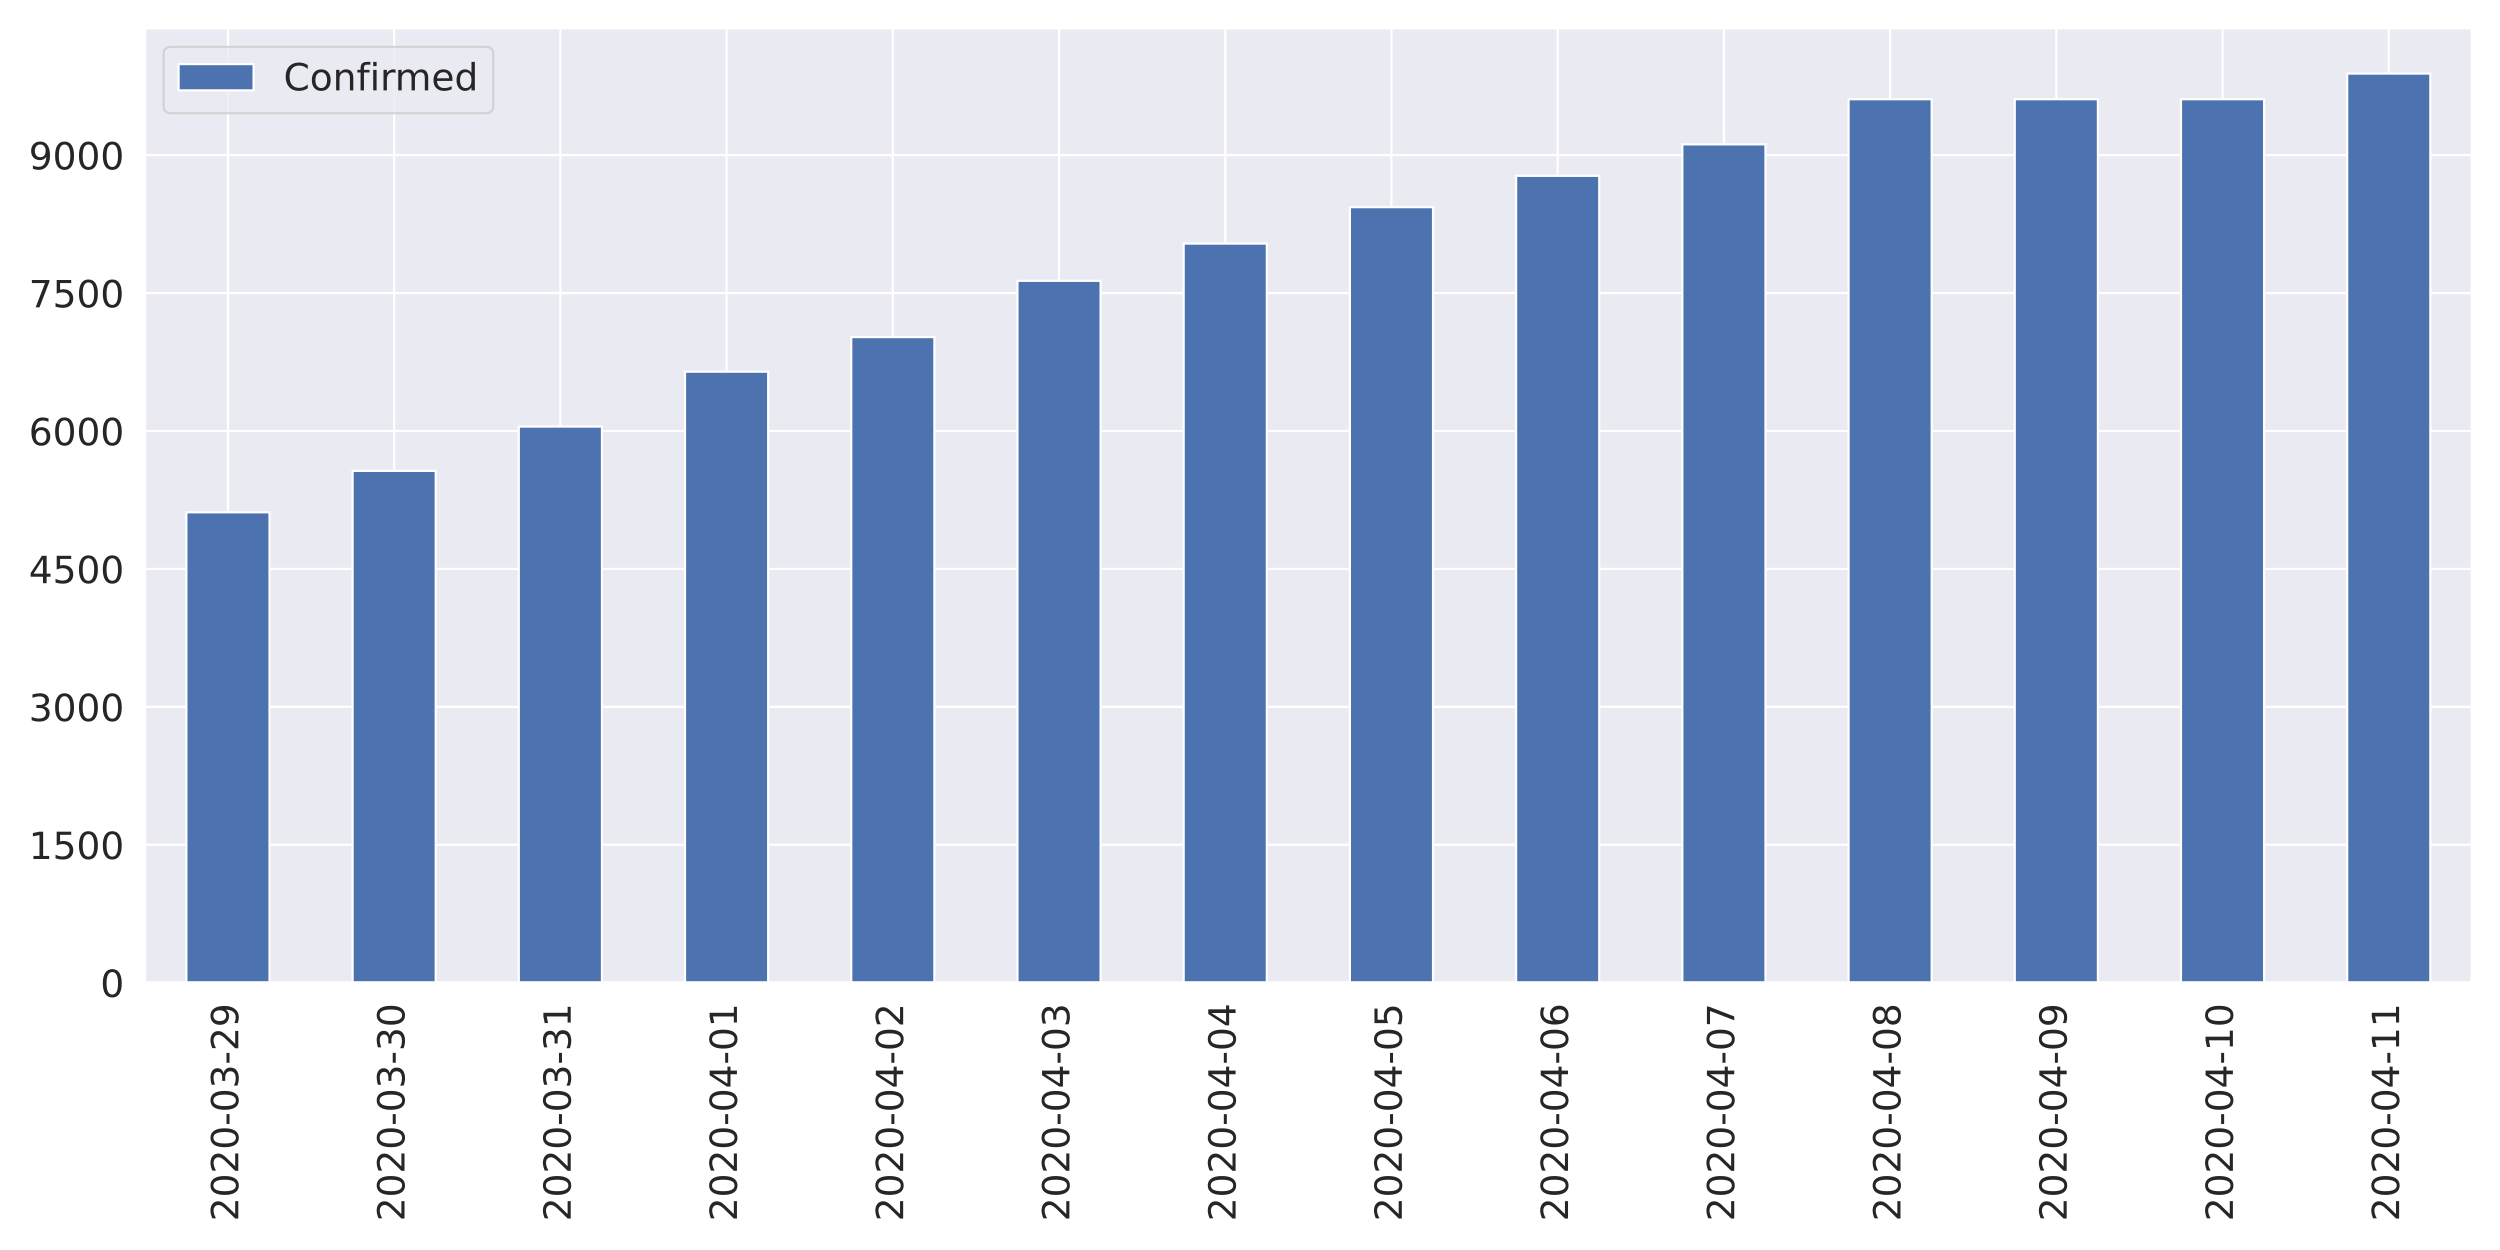
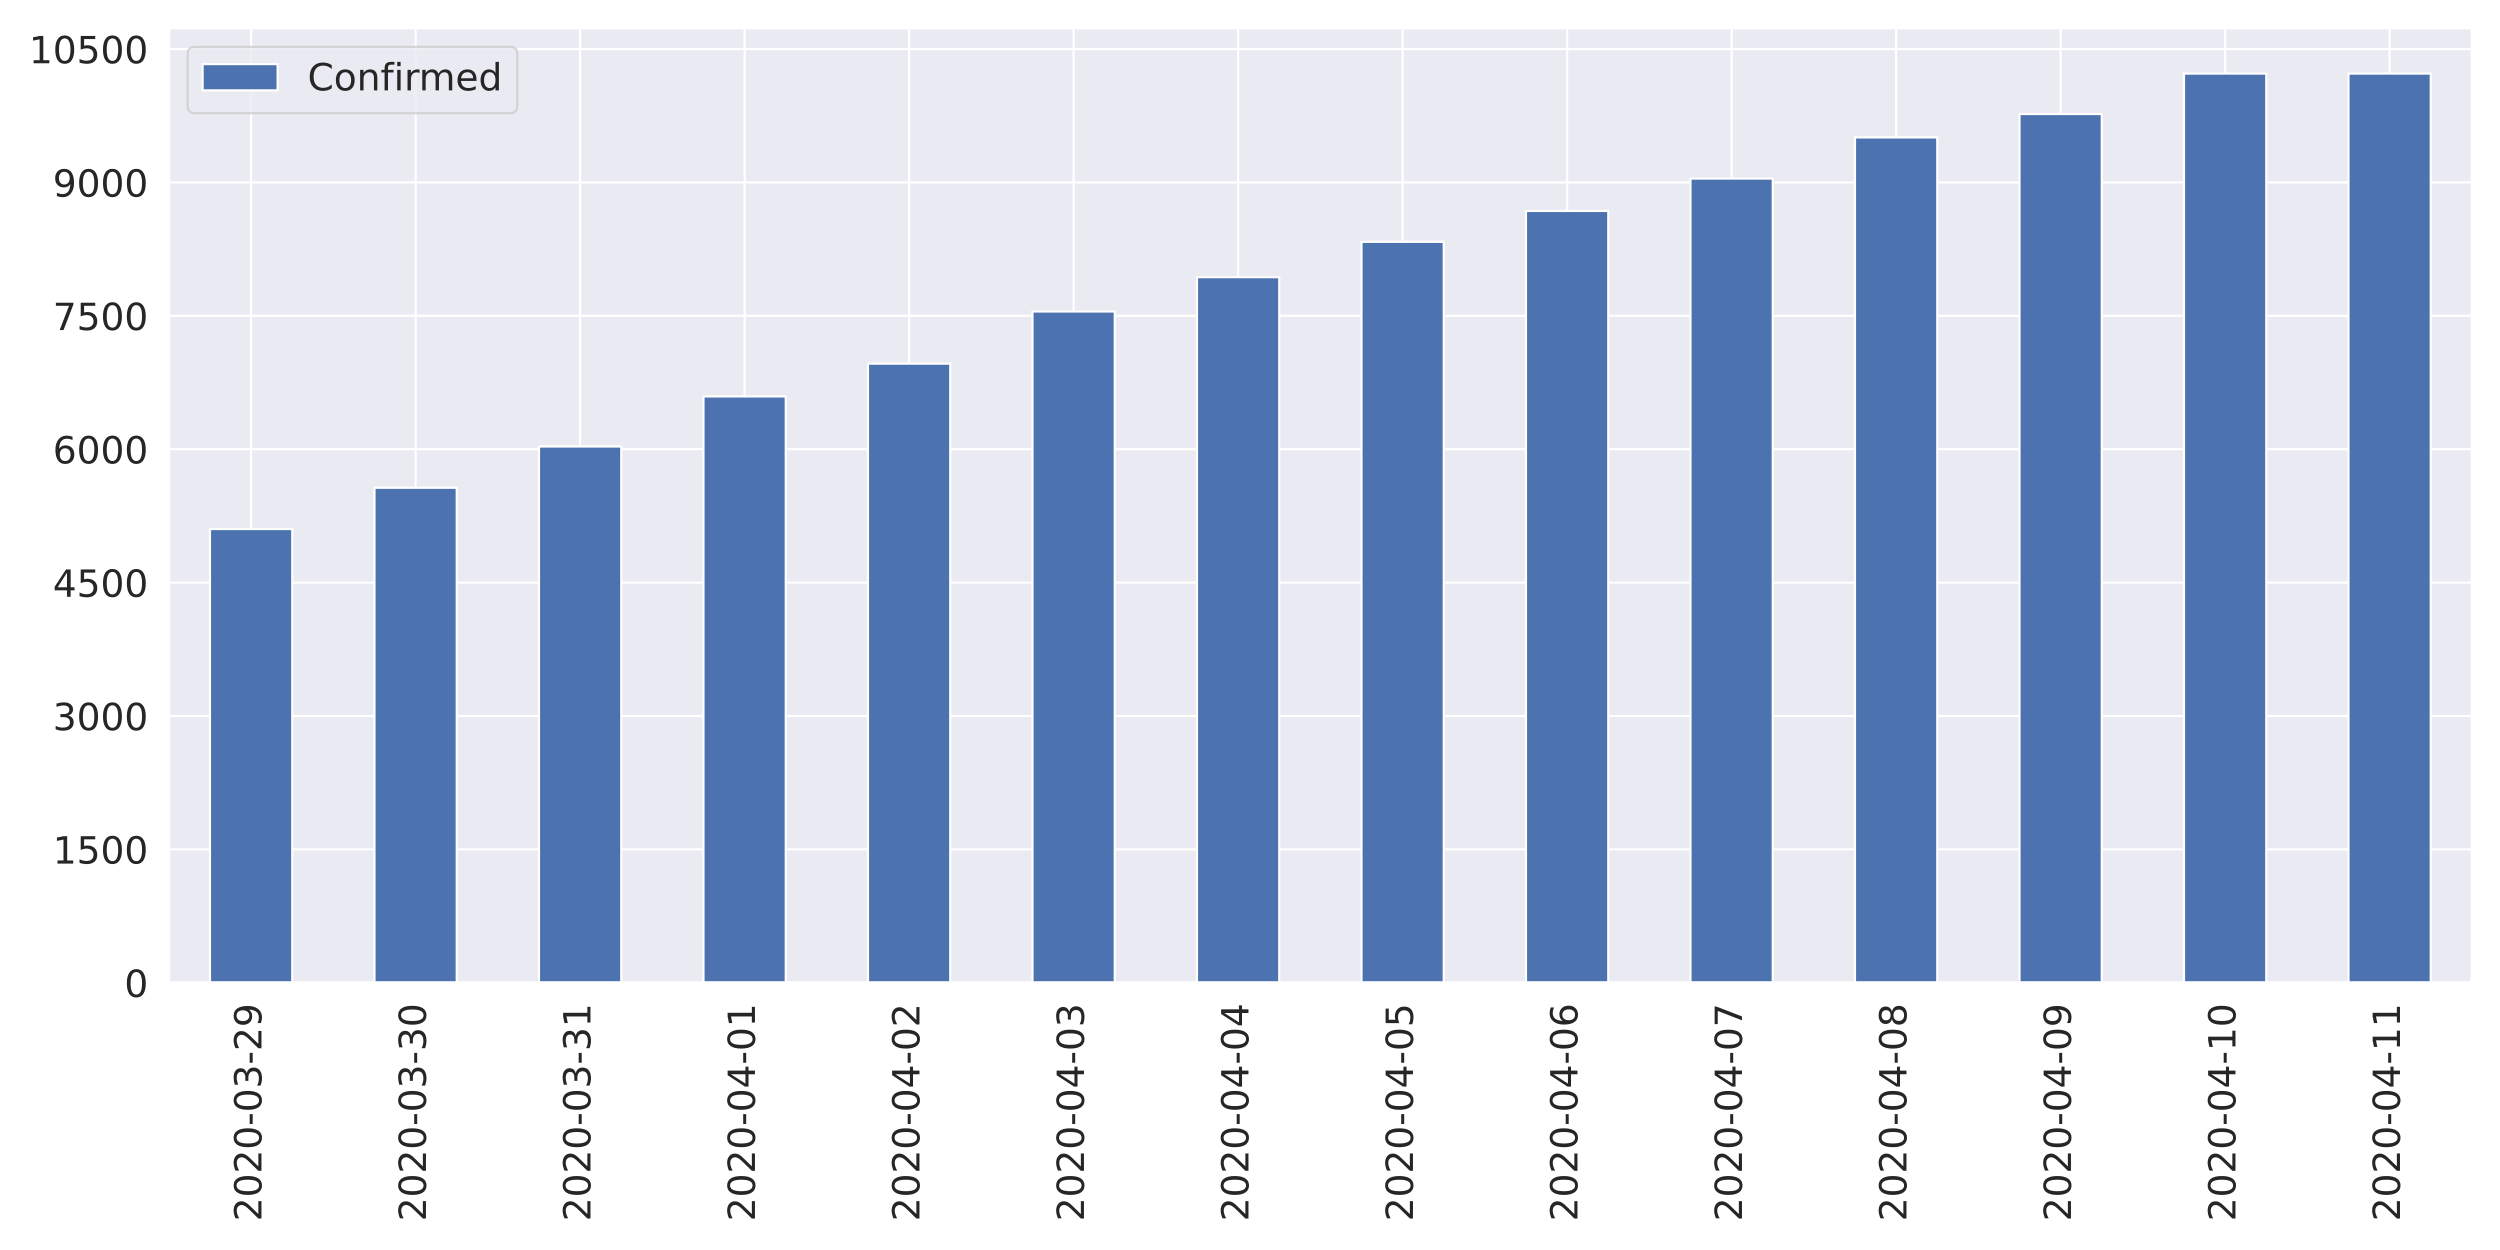
<svg xmlns="http://www.w3.org/2000/svg" xmlns:xlink="http://www.w3.org/1999/xlink" height="576pt" version="1.1" viewBox="0 0 1152 576" width="1152pt">
  <defs>
    <style type="text/css">
*{stroke-linecap:butt;stroke-linejoin:round;}
  </style>
  </defs>
  <g id="figure_1">
    <g id="patch_1">
      <path d="M 0 576  L 1152 576  L 1152 0  L 0 0  z " style="fill:#ffffff;" />
    </g>
    <g id="axes_1">
      <g id="patch_2">
-         <path d="M 66.74 452.83  L 1139.04 452.83  L 1139.04 12.96  L 66.74 12.96  z " style="fill:#eaeaf2;" />
+         <path d="M 77.81 452.83  L 1139.04 452.83  L 1139.04 12.96  L 77.81 12.96  z " style="fill:#eaeaf2;" />
      </g>
      <g id="matplotlib.axis_1">
        <g id="xtick_1">
          <g id="line2d_1">
-             <path clip-path="url(#p37a62f35dd)" d="M 105.036 452.83  L 105.036 12.96  " style="fill:none;stroke:#ffffff;stroke-linecap:round;" />
+             <path clip-path="url(#p158384bc4e)" d="M 115.711 452.83  L 115.711 12.96  " style="fill:none;stroke:#ffffff;stroke-linecap:round;" />
          </g>
          <g id="text_1">
            <defs>
              <path d="M 19.188 8.297  L 53.609 8.297  L 53.609 0  L 7.328 0  L 7.328 8.297  Q 12.938 14.109 22.625 23.891  Q 32.328 33.688 34.812 36.531  Q 39.547 41.844 41.422 45.531  Q 43.312 49.219 43.312 52.781  Q 43.312 58.594 39.234 62.25  Q 35.156 65.922 28.609 65.922  Q 23.969 65.922 18.812 64.312  Q 13.672 62.703 7.812 59.422  L 7.812 69.391  Q 13.766 71.781 18.938 73  Q 24.125 74.219 28.422 74.219  Q 39.75 74.219 46.484 68.547  Q 53.219 62.891 53.219 53.422  Q 53.219 48.922 51.531 44.891  Q 49.859 40.875 45.406 35.406  Q 44.188 33.984 37.641 27.219  Q 31.109 20.453 19.188 8.297  z " id="DejaVuSans-50" />
              <path d="M 31.781 66.406  Q 24.172 66.406 20.328 58.906  Q 16.5 51.422 16.5 36.375  Q 16.5 21.391 20.328 13.891  Q 24.172 6.391 31.781 6.391  Q 39.453 6.391 43.281 13.891  Q 47.125 21.391 47.125 36.375  Q 47.125 51.422 43.281 58.906  Q 39.453 66.406 31.781 66.406  z M 31.781 74.219  Q 44.047 74.219 50.516 64.516  Q 56.984 54.828 56.984 36.375  Q 56.984 17.969 50.516 8.266  Q 44.047 -1.422 31.781 -1.422  Q 19.531 -1.422 13.062 8.266  Q 6.594 17.969 6.594 36.375  Q 6.594 54.828 13.062 64.516  Q 19.531 74.219 31.781 74.219  z " id="DejaVuSans-48" />
              <path d="M 4.891 31.391  L 31.203 31.391  L 31.203 23.391  L 4.891 23.391  z " id="DejaVuSans-45" />
              <path d="M 40.578 39.312  Q 47.656 37.797 51.625 33  Q 55.609 28.219 55.609 21.188  Q 55.609 10.406 48.188 4.484  Q 40.766 -1.422 27.094 -1.422  Q 22.516 -1.422 17.656 -0.516  Q 12.797 0.391 7.625 2.203  L 7.625 11.719  Q 11.719 9.328 16.594 8.109  Q 21.484 6.891 26.812 6.891  Q 36.078 6.891 40.938 10.547  Q 45.797 14.203 45.797 21.188  Q 45.797 27.641 41.281 31.266  Q 36.766 34.906 28.719 34.906  L 20.219 34.906  L 20.219 43.016  L 29.109 43.016  Q 36.375 43.016 40.234 45.922  Q 44.094 48.828 44.094 54.297  Q 44.094 59.906 40.109 62.906  Q 36.141 65.922 28.719 65.922  Q 24.656 65.922 20.016 65.031  Q 15.375 64.156 9.812 62.312  L 9.812 71.094  Q 15.438 72.656 20.344 73.438  Q 25.25 74.219 29.594 74.219  Q 40.828 74.219 47.359 69.109  Q 53.906 64.016 53.906 55.328  Q 53.906 49.266 50.438 45.094  Q 46.969 40.922 40.578 39.312  z " id="DejaVuSans-51" />
              <path d="M 10.984 1.516  L 10.984 10.5  Q 14.703 8.734 18.5 7.812  Q 22.312 6.891 25.984 6.891  Q 35.75 6.891 40.891 13.453  Q 46.047 20.016 46.781 33.406  Q 43.953 29.203 39.594 26.953  Q 35.25 24.703 29.984 24.703  Q 19.047 24.703 12.672 31.312  Q 6.297 37.938 6.297 49.422  Q 6.297 60.641 12.938 67.422  Q 19.578 74.219 30.609 74.219  Q 43.266 74.219 49.922 64.516  Q 56.594 54.828 56.594 36.375  Q 56.594 19.141 48.406 8.859  Q 40.234 -1.422 26.422 -1.422  Q 22.703 -1.422 18.891 -0.688  Q 15.094 0.047 10.984 1.516  z M 30.609 32.422  Q 37.25 32.422 41.125 36.953  Q 45.016 41.5 45.016 49.422  Q 45.016 57.281 41.125 61.844  Q 37.25 66.406 30.609 66.406  Q 23.969 66.406 20.094 61.844  Q 16.219 57.281 16.219 49.422  Q 16.219 41.5 20.094 36.953  Q 23.969 32.422 30.609 32.422  z " id="DejaVuSans-57" />
            </defs>
-             <g style="fill:#262626;" transform="translate(109.8046 562.7538)rotate(-90)scale(0.1728 -0.1728)">
+             <g style="fill:#262626;" transform="translate(120.4793 562.7538)rotate(-90)scale(0.1728 -0.1728)">
              <use xlink:href="#DejaVuSans-50" />
              <use x="63.623" xlink:href="#DejaVuSans-48" />
              <use x="127.246" xlink:href="#DejaVuSans-50" />
              <use x="190.869" xlink:href="#DejaVuSans-48" />
              <use x="254.492" xlink:href="#DejaVuSans-45" />
              <use x="290.576" xlink:href="#DejaVuSans-48" />
              <use x="354.199" xlink:href="#DejaVuSans-51" />
              <use x="417.822" xlink:href="#DejaVuSans-45" />
              <use x="453.906" xlink:href="#DejaVuSans-50" />
              <use x="517.529" xlink:href="#DejaVuSans-57" />
            </g>
          </g>
        </g>
        <g id="xtick_2">
          <g id="line2d_2">
-             <path clip-path="url(#p37a62f35dd)" d="M 181.629 452.83  L 181.629 12.96  " style="fill:none;stroke:#ffffff;stroke-linecap:round;" />
+             <path clip-path="url(#p158384bc4e)" d="M 191.513 452.83  L 191.513 12.96  " style="fill:none;stroke:#ffffff;stroke-linecap:round;" />
          </g>
          <g id="text_2">
-             <g style="fill:#262626;" transform="translate(186.3975 562.7538)rotate(-90)scale(0.1728 -0.1728)">
+             <g style="fill:#262626;" transform="translate(196.2814 562.7538)rotate(-90)scale(0.1728 -0.1728)">
              <use xlink:href="#DejaVuSans-50" />
              <use x="63.623" xlink:href="#DejaVuSans-48" />
              <use x="127.246" xlink:href="#DejaVuSans-50" />
              <use x="190.869" xlink:href="#DejaVuSans-48" />
              <use x="254.492" xlink:href="#DejaVuSans-45" />
              <use x="290.576" xlink:href="#DejaVuSans-48" />
              <use x="354.199" xlink:href="#DejaVuSans-51" />
              <use x="417.822" xlink:href="#DejaVuSans-45" />
              <use x="453.906" xlink:href="#DejaVuSans-51" />
              <use x="517.529" xlink:href="#DejaVuSans-48" />
            </g>
          </g>
        </g>
        <g id="xtick_3">
          <g id="line2d_3">
-             <path clip-path="url(#p37a62f35dd)" d="M 258.222 452.83  L 258.222 12.96  " style="fill:none;stroke:#ffffff;stroke-linecap:round;" />
+             <path clip-path="url(#p158384bc4e)" d="M 267.315 452.83  L 267.315 12.96  " style="fill:none;stroke:#ffffff;stroke-linecap:round;" />
          </g>
          <g id="text_3">
            <defs>
              <path d="M 12.406 8.297  L 28.516 8.297  L 28.516 63.922  L 10.984 60.406  L 10.984 69.391  L 28.422 72.906  L 38.281 72.906  L 38.281 8.297  L 54.391 8.297  L 54.391 0  L 12.406 0  z " id="DejaVuSans-49" />
            </defs>
-             <g style="fill:#262626;" transform="translate(262.9903 562.7538)rotate(-90)scale(0.1728 -0.1728)">
+             <g style="fill:#262626;" transform="translate(272.0836 562.7538)rotate(-90)scale(0.1728 -0.1728)">
              <use xlink:href="#DejaVuSans-50" />
              <use x="63.623" xlink:href="#DejaVuSans-48" />
              <use x="127.246" xlink:href="#DejaVuSans-50" />
              <use x="190.869" xlink:href="#DejaVuSans-48" />
              <use x="254.492" xlink:href="#DejaVuSans-45" />
              <use x="290.576" xlink:href="#DejaVuSans-48" />
              <use x="354.199" xlink:href="#DejaVuSans-51" />
              <use x="417.822" xlink:href="#DejaVuSans-45" />
              <use x="453.906" xlink:href="#DejaVuSans-51" />
              <use x="517.529" xlink:href="#DejaVuSans-49" />
            </g>
          </g>
        </g>
        <g id="xtick_4">
          <g id="line2d_4">
-             <path clip-path="url(#p37a62f35dd)" d="M 334.815 452.83  L 334.815 12.96  " style="fill:none;stroke:#ffffff;stroke-linecap:round;" />
+             <path clip-path="url(#p158384bc4e)" d="M 343.118 452.83  L 343.118 12.96  " style="fill:none;stroke:#ffffff;stroke-linecap:round;" />
          </g>
          <g id="text_4">
            <defs>
              <path d="M 37.797 64.312  L 12.891 25.391  L 37.797 25.391  z M 35.203 72.906  L 47.609 72.906  L 47.609 25.391  L 58.016 25.391  L 58.016 17.188  L 47.609 17.188  L 47.609 0  L 37.797 0  L 37.797 17.188  L 4.891 17.188  L 4.891 26.703  z " id="DejaVuSans-52" />
            </defs>
-             <g style="fill:#262626;" transform="translate(339.5832 562.7538)rotate(-90)scale(0.1728 -0.1728)">
+             <g style="fill:#262626;" transform="translate(347.8857 562.7538)rotate(-90)scale(0.1728 -0.1728)">
              <use xlink:href="#DejaVuSans-50" />
              <use x="63.623" xlink:href="#DejaVuSans-48" />
              <use x="127.246" xlink:href="#DejaVuSans-50" />
              <use x="190.869" xlink:href="#DejaVuSans-48" />
              <use x="254.492" xlink:href="#DejaVuSans-45" />
              <use x="290.576" xlink:href="#DejaVuSans-48" />
              <use x="354.199" xlink:href="#DejaVuSans-52" />
              <use x="417.822" xlink:href="#DejaVuSans-45" />
              <use x="453.906" xlink:href="#DejaVuSans-48" />
              <use x="517.529" xlink:href="#DejaVuSans-49" />
            </g>
          </g>
        </g>
        <g id="xtick_5">
          <g id="line2d_5">
-             <path clip-path="url(#p37a62f35dd)" d="M 411.408 452.83  L 411.408 12.96  " style="fill:none;stroke:#ffffff;stroke-linecap:round;" />
+             <path clip-path="url(#p158384bc4e)" d="M 418.92 452.83  L 418.92 12.96  " style="fill:none;stroke:#ffffff;stroke-linecap:round;" />
          </g>
          <g id="text_5">
-             <g style="fill:#262626;" transform="translate(416.1761 562.7538)rotate(-90)scale(0.1728 -0.1728)">
+             <g style="fill:#262626;" transform="translate(423.6878 562.7538)rotate(-90)scale(0.1728 -0.1728)">
              <use xlink:href="#DejaVuSans-50" />
              <use x="63.623" xlink:href="#DejaVuSans-48" />
              <use x="127.246" xlink:href="#DejaVuSans-50" />
              <use x="190.869" xlink:href="#DejaVuSans-48" />
              <use x="254.492" xlink:href="#DejaVuSans-45" />
              <use x="290.576" xlink:href="#DejaVuSans-48" />
              <use x="354.199" xlink:href="#DejaVuSans-52" />
              <use x="417.822" xlink:href="#DejaVuSans-45" />
              <use x="453.906" xlink:href="#DejaVuSans-48" />
              <use x="517.529" xlink:href="#DejaVuSans-50" />
            </g>
          </g>
        </g>
        <g id="xtick_6">
          <g id="line2d_6">
-             <path clip-path="url(#p37a62f35dd)" d="M 488.001 452.83  L 488.001 12.96  " style="fill:none;stroke:#ffffff;stroke-linecap:round;" />
+             <path clip-path="url(#p158384bc4e)" d="M 494.722 452.83  L 494.722 12.96  " style="fill:none;stroke:#ffffff;stroke-linecap:round;" />
          </g>
          <g id="text_6">
-             <g style="fill:#262626;" transform="translate(492.7689 562.7538)rotate(-90)scale(0.1728 -0.1728)">
+             <g style="fill:#262626;" transform="translate(499.49 562.7538)rotate(-90)scale(0.1728 -0.1728)">
              <use xlink:href="#DejaVuSans-50" />
              <use x="63.623" xlink:href="#DejaVuSans-48" />
              <use x="127.246" xlink:href="#DejaVuSans-50" />
              <use x="190.869" xlink:href="#DejaVuSans-48" />
              <use x="254.492" xlink:href="#DejaVuSans-45" />
              <use x="290.576" xlink:href="#DejaVuSans-48" />
              <use x="354.199" xlink:href="#DejaVuSans-52" />
              <use x="417.822" xlink:href="#DejaVuSans-45" />
              <use x="453.906" xlink:href="#DejaVuSans-48" />
              <use x="517.529" xlink:href="#DejaVuSans-51" />
            </g>
          </g>
        </g>
        <g id="xtick_7">
          <g id="line2d_7">
-             <path clip-path="url(#p37a62f35dd)" d="M 564.594 452.83  L 564.594 12.96  " style="fill:none;stroke:#ffffff;stroke-linecap:round;" />
+             <path clip-path="url(#p158384bc4e)" d="M 570.524 452.83  L 570.524 12.96  " style="fill:none;stroke:#ffffff;stroke-linecap:round;" />
          </g>
          <g id="text_7">
-             <g style="fill:#262626;" transform="translate(569.3618 562.7538)rotate(-90)scale(0.1728 -0.1728)">
+             <g style="fill:#262626;" transform="translate(575.2921 562.7538)rotate(-90)scale(0.1728 -0.1728)">
              <use xlink:href="#DejaVuSans-50" />
              <use x="63.623" xlink:href="#DejaVuSans-48" />
              <use x="127.246" xlink:href="#DejaVuSans-50" />
              <use x="190.869" xlink:href="#DejaVuSans-48" />
              <use x="254.492" xlink:href="#DejaVuSans-45" />
              <use x="290.576" xlink:href="#DejaVuSans-48" />
              <use x="354.199" xlink:href="#DejaVuSans-52" />
              <use x="417.822" xlink:href="#DejaVuSans-45" />
              <use x="453.906" xlink:href="#DejaVuSans-48" />
              <use x="517.529" xlink:href="#DejaVuSans-52" />
            </g>
          </g>
        </g>
        <g id="xtick_8">
          <g id="line2d_8">
-             <path clip-path="url(#p37a62f35dd)" d="M 641.186 452.83  L 641.186 12.96  " style="fill:none;stroke:#ffffff;stroke-linecap:round;" />
+             <path clip-path="url(#p158384bc4e)" d="M 646.326 452.83  L 646.326 12.96  " style="fill:none;stroke:#ffffff;stroke-linecap:round;" />
          </g>
          <g id="text_8">
            <defs>
              <path d="M 10.797 72.906  L 49.516 72.906  L 49.516 64.594  L 19.828 64.594  L 19.828 46.734  Q 21.969 47.469 24.109 47.828  Q 26.266 48.188 28.422 48.188  Q 40.625 48.188 47.75 41.5  Q 54.891 34.812 54.891 23.391  Q 54.891 11.625 47.562 5.094  Q 40.234 -1.422 26.906 -1.422  Q 22.312 -1.422 17.547 -0.641  Q 12.797 0.141 7.719 1.703  L 7.719 11.625  Q 12.109 9.234 16.797 8.062  Q 21.484 6.891 26.703 6.891  Q 35.156 6.891 40.078 11.328  Q 45.016 15.766 45.016 23.391  Q 45.016 31 40.078 35.438  Q 35.156 39.891 26.703 39.891  Q 22.75 39.891 18.812 39.016  Q 14.891 38.141 10.797 36.281  z " id="DejaVuSans-53" />
            </defs>
-             <g style="fill:#262626;" transform="translate(645.9546 562.7538)rotate(-90)scale(0.1728 -0.1728)">
+             <g style="fill:#262626;" transform="translate(651.0943 562.7538)rotate(-90)scale(0.1728 -0.1728)">
              <use xlink:href="#DejaVuSans-50" />
              <use x="63.623" xlink:href="#DejaVuSans-48" />
              <use x="127.246" xlink:href="#DejaVuSans-50" />
              <use x="190.869" xlink:href="#DejaVuSans-48" />
              <use x="254.492" xlink:href="#DejaVuSans-45" />
              <use x="290.576" xlink:href="#DejaVuSans-48" />
              <use x="354.199" xlink:href="#DejaVuSans-52" />
              <use x="417.822" xlink:href="#DejaVuSans-45" />
              <use x="453.906" xlink:href="#DejaVuSans-48" />
              <use x="517.529" xlink:href="#DejaVuSans-53" />
            </g>
          </g>
        </g>
        <g id="xtick_9">
          <g id="line2d_9">
-             <path clip-path="url(#p37a62f35dd)" d="M 717.779 452.83  L 717.779 12.96  " style="fill:none;stroke:#ffffff;stroke-linecap:round;" />
+             <path clip-path="url(#p158384bc4e)" d="M 722.128 452.83  L 722.128 12.96  " style="fill:none;stroke:#ffffff;stroke-linecap:round;" />
          </g>
          <g id="text_9">
            <defs>
              <path d="M 33.016 40.375  Q 26.375 40.375 22.484 35.828  Q 18.609 31.297 18.609 23.391  Q 18.609 15.531 22.484 10.953  Q 26.375 6.391 33.016 6.391  Q 39.656 6.391 43.531 10.953  Q 47.406 15.531 47.406 23.391  Q 47.406 31.297 43.531 35.828  Q 39.656 40.375 33.016 40.375  z M 52.594 71.297  L 52.594 62.312  Q 48.875 64.062 45.094 64.984  Q 41.312 65.922 37.594 65.922  Q 27.828 65.922 22.672 59.328  Q 17.531 52.734 16.797 39.406  Q 19.672 43.656 24.016 45.922  Q 28.375 48.188 33.594 48.188  Q 44.578 48.188 50.953 41.516  Q 57.328 34.859 57.328 23.391  Q 57.328 12.156 50.688 5.359  Q 44.047 -1.422 33.016 -1.422  Q 20.359 -1.422 13.672 8.266  Q 6.984 17.969 6.984 36.375  Q 6.984 53.656 15.188 63.938  Q 23.391 74.219 37.203 74.219  Q 40.922 74.219 44.703 73.484  Q 48.484 72.75 52.594 71.297  z " id="DejaVuSans-54" />
            </defs>
-             <g style="fill:#262626;" transform="translate(722.5475 562.7538)rotate(-90)scale(0.1728 -0.1728)">
+             <g style="fill:#262626;" transform="translate(726.8964 562.7538)rotate(-90)scale(0.1728 -0.1728)">
              <use xlink:href="#DejaVuSans-50" />
              <use x="63.623" xlink:href="#DejaVuSans-48" />
              <use x="127.246" xlink:href="#DejaVuSans-50" />
              <use x="190.869" xlink:href="#DejaVuSans-48" />
              <use x="254.492" xlink:href="#DejaVuSans-45" />
              <use x="290.576" xlink:href="#DejaVuSans-48" />
              <use x="354.199" xlink:href="#DejaVuSans-52" />
              <use x="417.822" xlink:href="#DejaVuSans-45" />
              <use x="453.906" xlink:href="#DejaVuSans-48" />
              <use x="517.529" xlink:href="#DejaVuSans-54" />
            </g>
          </g>
        </g>
        <g id="xtick_10">
          <g id="line2d_10">
-             <path clip-path="url(#p37a62f35dd)" d="M 794.372 452.83  L 794.372 12.96  " style="fill:none;stroke:#ffffff;stroke-linecap:round;" />
+             <path clip-path="url(#p158384bc4e)" d="M 797.93 452.83  L 797.93 12.96  " style="fill:none;stroke:#ffffff;stroke-linecap:round;" />
          </g>
          <g id="text_10">
            <defs>
              <path d="M 8.203 72.906  L 55.078 72.906  L 55.078 68.703  L 28.609 0  L 18.312 0  L 43.219 64.594  L 8.203 64.594  z " id="DejaVuSans-55" />
            </defs>
-             <g style="fill:#262626;" transform="translate(799.1403 562.7538)rotate(-90)scale(0.1728 -0.1728)">
+             <g style="fill:#262626;" transform="translate(802.6986 562.7538)rotate(-90)scale(0.1728 -0.1728)">
              <use xlink:href="#DejaVuSans-50" />
              <use x="63.623" xlink:href="#DejaVuSans-48" />
              <use x="127.246" xlink:href="#DejaVuSans-50" />
              <use x="190.869" xlink:href="#DejaVuSans-48" />
              <use x="254.492" xlink:href="#DejaVuSans-45" />
              <use x="290.576" xlink:href="#DejaVuSans-48" />
              <use x="354.199" xlink:href="#DejaVuSans-52" />
              <use x="417.822" xlink:href="#DejaVuSans-45" />
              <use x="453.906" xlink:href="#DejaVuSans-48" />
              <use x="517.529" xlink:href="#DejaVuSans-55" />
            </g>
          </g>
        </g>
        <g id="xtick_11">
          <g id="line2d_11">
-             <path clip-path="url(#p37a62f35dd)" d="M 870.965 452.83  L 870.965 12.96  " style="fill:none;stroke:#ffffff;stroke-linecap:round;" />
+             <path clip-path="url(#p158384bc4e)" d="M 873.732 452.83  L 873.732 12.96  " style="fill:none;stroke:#ffffff;stroke-linecap:round;" />
          </g>
          <g id="text_11">
            <defs>
              <path d="M 31.781 34.625  Q 24.75 34.625 20.719 30.859  Q 16.703 27.094 16.703 20.516  Q 16.703 13.922 20.719 10.156  Q 24.75 6.391 31.781 6.391  Q 38.812 6.391 42.859 10.172  Q 46.922 13.969 46.922 20.516  Q 46.922 27.094 42.891 30.859  Q 38.875 34.625 31.781 34.625  z M 21.922 38.812  Q 15.578 40.375 12.031 44.719  Q 8.5 49.078 8.5 55.328  Q 8.5 64.062 14.719 69.141  Q 20.953 74.219 31.781 74.219  Q 42.672 74.219 48.875 69.141  Q 55.078 64.062 55.078 55.328  Q 55.078 49.078 51.531 44.719  Q 48 40.375 41.703 38.812  Q 48.828 37.156 52.797 32.312  Q 56.781 27.484 56.781 20.516  Q 56.781 9.906 50.312 4.234  Q 43.844 -1.422 31.781 -1.422  Q 19.734 -1.422 13.25 4.234  Q 6.781 9.906 6.781 20.516  Q 6.781 27.484 10.781 32.312  Q 14.797 37.156 21.922 38.812  z M 18.312 54.391  Q 18.312 48.734 21.844 45.562  Q 25.391 42.391 31.781 42.391  Q 38.141 42.391 41.719 45.562  Q 45.312 48.734 45.312 54.391  Q 45.312 60.062 41.719 63.234  Q 38.141 66.406 31.781 66.406  Q 25.391 66.406 21.844 63.234  Q 18.312 60.062 18.312 54.391  z " id="DejaVuSans-56" />
            </defs>
-             <g style="fill:#262626;" transform="translate(875.7332 562.7538)rotate(-90)scale(0.1728 -0.1728)">
+             <g style="fill:#262626;" transform="translate(878.5007 562.7538)rotate(-90)scale(0.1728 -0.1728)">
              <use xlink:href="#DejaVuSans-50" />
              <use x="63.623" xlink:href="#DejaVuSans-48" />
              <use x="127.246" xlink:href="#DejaVuSans-50" />
              <use x="190.869" xlink:href="#DejaVuSans-48" />
              <use x="254.492" xlink:href="#DejaVuSans-45" />
              <use x="290.576" xlink:href="#DejaVuSans-48" />
              <use x="354.199" xlink:href="#DejaVuSans-52" />
              <use x="417.822" xlink:href="#DejaVuSans-45" />
              <use x="453.906" xlink:href="#DejaVuSans-48" />
              <use x="517.529" xlink:href="#DejaVuSans-56" />
            </g>
          </g>
        </g>
        <g id="xtick_12">
          <g id="line2d_12">
-             <path clip-path="url(#p37a62f35dd)" d="M 947.558 452.83  L 947.558 12.96  " style="fill:none;stroke:#ffffff;stroke-linecap:round;" />
+             <path clip-path="url(#p158384bc4e)" d="M 949.535 452.83  L 949.535 12.96  " style="fill:none;stroke:#ffffff;stroke-linecap:round;" />
          </g>
          <g id="text_12">
-             <g style="fill:#262626;" transform="translate(952.3261 562.7538)rotate(-90)scale(0.1728 -0.1728)">
+             <g style="fill:#262626;" transform="translate(954.3028 562.7538)rotate(-90)scale(0.1728 -0.1728)">
              <use xlink:href="#DejaVuSans-50" />
              <use x="63.623" xlink:href="#DejaVuSans-48" />
              <use x="127.246" xlink:href="#DejaVuSans-50" />
              <use x="190.869" xlink:href="#DejaVuSans-48" />
              <use x="254.492" xlink:href="#DejaVuSans-45" />
              <use x="290.576" xlink:href="#DejaVuSans-48" />
              <use x="354.199" xlink:href="#DejaVuSans-52" />
              <use x="417.822" xlink:href="#DejaVuSans-45" />
              <use x="453.906" xlink:href="#DejaVuSans-48" />
              <use x="517.529" xlink:href="#DejaVuSans-57" />
            </g>
          </g>
        </g>
        <g id="xtick_13">
          <g id="line2d_13">
-             <path clip-path="url(#p37a62f35dd)" d="M 1024.151 452.83  L 1024.151 12.96  " style="fill:none;stroke:#ffffff;stroke-linecap:round;" />
+             <path clip-path="url(#p158384bc4e)" d="M 1025.337 452.83  L 1025.337 12.96  " style="fill:none;stroke:#ffffff;stroke-linecap:round;" />
          </g>
          <g id="text_13">
-             <g style="fill:#262626;" transform="translate(1028.919 562.7538)rotate(-90)scale(0.1728 -0.1728)">
+             <g style="fill:#262626;" transform="translate(1030.105 562.7538)rotate(-90)scale(0.1728 -0.1728)">
              <use xlink:href="#DejaVuSans-50" />
              <use x="63.623" xlink:href="#DejaVuSans-48" />
              <use x="127.246" xlink:href="#DejaVuSans-50" />
              <use x="190.869" xlink:href="#DejaVuSans-48" />
              <use x="254.492" xlink:href="#DejaVuSans-45" />
              <use x="290.576" xlink:href="#DejaVuSans-48" />
              <use x="354.199" xlink:href="#DejaVuSans-52" />
              <use x="417.822" xlink:href="#DejaVuSans-45" />
              <use x="453.906" xlink:href="#DejaVuSans-49" />
              <use x="517.529" xlink:href="#DejaVuSans-48" />
            </g>
          </g>
        </g>
        <g id="xtick_14">
          <g id="line2d_14">
-             <path clip-path="url(#p37a62f35dd)" d="M 1100.744 452.83  L 1100.744 12.96  " style="fill:none;stroke:#ffffff;stroke-linecap:round;" />
+             <path clip-path="url(#p158384bc4e)" d="M 1101.139 452.83  L 1101.139 12.96  " style="fill:none;stroke:#ffffff;stroke-linecap:round;" />
          </g>
          <g id="text_14">
-             <g style="fill:#262626;" transform="translate(1105.512 562.7538)rotate(-90)scale(0.1728 -0.1728)">
+             <g style="fill:#262626;" transform="translate(1105.907 562.7538)rotate(-90)scale(0.1728 -0.1728)">
              <use xlink:href="#DejaVuSans-50" />
              <use x="63.623" xlink:href="#DejaVuSans-48" />
              <use x="127.246" xlink:href="#DejaVuSans-50" />
              <use x="190.869" xlink:href="#DejaVuSans-48" />
              <use x="254.492" xlink:href="#DejaVuSans-45" />
              <use x="290.576" xlink:href="#DejaVuSans-48" />
              <use x="354.199" xlink:href="#DejaVuSans-52" />
              <use x="417.822" xlink:href="#DejaVuSans-45" />
              <use x="453.906" xlink:href="#DejaVuSans-49" />
              <use x="517.529" xlink:href="#DejaVuSans-49" />
            </g>
          </g>
        </g>
      </g>
      <g id="matplotlib.axis_2">
        <g id="ytick_1">
          <g id="line2d_15">
-             <path clip-path="url(#p37a62f35dd)" d="M 66.74 452.83  L 1139.04 452.83  " style="fill:none;stroke:#ffffff;stroke-linecap:round;" />
+             <path clip-path="url(#p158384bc4e)" d="M 77.81 452.83  L 1139.04 452.83  " style="fill:none;stroke:#ffffff;stroke-linecap:round;" />
          </g>
          <g id="text_15">
-             <g style="fill:#262626;" transform="translate(46.2456 459.3951)scale(0.1728 -0.1728)">
+             <g style="fill:#262626;" transform="translate(57.3156 459.3951)scale(0.1728 -0.1728)">
              <use xlink:href="#DejaVuSans-48" />
            </g>
          </g>
        </g>
        <g id="ytick_2">
          <g id="line2d_16">
-             <path clip-path="url(#p37a62f35dd)" d="M 66.74 389.273  L 1139.04 389.273  " style="fill:none;stroke:#ffffff;stroke-linecap:round;" />
+             <path clip-path="url(#p158384bc4e)" d="M 77.81 391.368  L 1139.04 391.368  " style="fill:none;stroke:#ffffff;stroke-linecap:round;" />
          </g>
          <g id="text_16">
-             <g style="fill:#262626;" transform="translate(13.2624 395.8383)scale(0.1728 -0.1728)">
+             <g style="fill:#262626;" transform="translate(24.3324 397.9332)scale(0.1728 -0.1728)">
              <use xlink:href="#DejaVuSans-49" />
              <use x="63.623" xlink:href="#DejaVuSans-53" />
              <use x="127.246" xlink:href="#DejaVuSans-48" />
              <use x="190.869" xlink:href="#DejaVuSans-48" />
            </g>
          </g>
        </g>
        <g id="ytick_3">
          <g id="line2d_17">
-             <path clip-path="url(#p37a62f35dd)" d="M 66.74 325.716  L 1139.04 325.716  " style="fill:none;stroke:#ffffff;stroke-linecap:round;" />
+             <path clip-path="url(#p158384bc4e)" d="M 77.81 329.906  L 1139.04 329.906  " style="fill:none;stroke:#ffffff;stroke-linecap:round;" />
          </g>
          <g id="text_17">
-             <g style="fill:#262626;" transform="translate(13.2624 332.2815)scale(0.1728 -0.1728)">
+             <g style="fill:#262626;" transform="translate(24.3324 336.4714)scale(0.1728 -0.1728)">
              <use xlink:href="#DejaVuSans-51" />
              <use x="63.623" xlink:href="#DejaVuSans-48" />
              <use x="127.246" xlink:href="#DejaVuSans-48" />
              <use x="190.869" xlink:href="#DejaVuSans-48" />
            </g>
          </g>
        </g>
        <g id="ytick_4">
          <g id="line2d_18">
-             <path clip-path="url(#p37a62f35dd)" d="M 66.74 262.16  L 1139.04 262.16  " style="fill:none;stroke:#ffffff;stroke-linecap:round;" />
+             <path clip-path="url(#p158384bc4e)" d="M 77.81 268.445  L 1139.04 268.445  " style="fill:none;stroke:#ffffff;stroke-linecap:round;" />
          </g>
          <g id="text_18">
-             <g style="fill:#262626;" transform="translate(13.2624 268.7248)scale(0.1728 -0.1728)">
+             <g style="fill:#262626;" transform="translate(24.3324 275.0096)scale(0.1728 -0.1728)">
              <use xlink:href="#DejaVuSans-52" />
              <use x="63.623" xlink:href="#DejaVuSans-53" />
              <use x="127.246" xlink:href="#DejaVuSans-48" />
              <use x="190.869" xlink:href="#DejaVuSans-48" />
            </g>
          </g>
        </g>
        <g id="ytick_5">
          <g id="line2d_19">
-             <path clip-path="url(#p37a62f35dd)" d="M 66.74 198.603  L 1139.04 198.603  " style="fill:none;stroke:#ffffff;stroke-linecap:round;" />
+             <path clip-path="url(#p158384bc4e)" d="M 77.81 206.983  L 1139.04 206.983  " style="fill:none;stroke:#ffffff;stroke-linecap:round;" />
          </g>
          <g id="text_19">
-             <g style="fill:#262626;" transform="translate(13.2624 205.168)scale(0.1728 -0.1728)">
+             <g style="fill:#262626;" transform="translate(24.3324 213.5477)scale(0.1728 -0.1728)">
              <use xlink:href="#DejaVuSans-54" />
              <use x="63.623" xlink:href="#DejaVuSans-48" />
              <use x="127.246" xlink:href="#DejaVuSans-48" />
              <use x="190.869" xlink:href="#DejaVuSans-48" />
            </g>
          </g>
        </g>
        <g id="ytick_6">
          <g id="line2d_20">
-             <path clip-path="url(#p37a62f35dd)" d="M 66.74 135.046  L 1139.04 135.046  " style="fill:none;stroke:#ffffff;stroke-linecap:round;" />
+             <path clip-path="url(#p158384bc4e)" d="M 77.81 145.521  L 1139.04 145.521  " style="fill:none;stroke:#ffffff;stroke-linecap:round;" />
          </g>
          <g id="text_20">
-             <g style="fill:#262626;" transform="translate(13.2624 141.6112)scale(0.1728 -0.1728)">
+             <g style="fill:#262626;" transform="translate(24.3324 152.0859)scale(0.1728 -0.1728)">
              <use xlink:href="#DejaVuSans-55" />
              <use x="63.623" xlink:href="#DejaVuSans-53" />
              <use x="127.246" xlink:href="#DejaVuSans-48" />
              <use x="190.869" xlink:href="#DejaVuSans-48" />
            </g>
          </g>
        </g>
        <g id="ytick_7">
          <g id="line2d_21">
-             <path clip-path="url(#p37a62f35dd)" d="M 66.74 71.489  L 1139.04 71.489  " style="fill:none;stroke:#ffffff;stroke-linecap:round;" />
+             <path clip-path="url(#p158384bc4e)" d="M 77.81 84.059  L 1139.04 84.059  " style="fill:none;stroke:#ffffff;stroke-linecap:round;" />
          </g>
          <g id="text_21">
-             <g style="fill:#262626;" transform="translate(13.2624 78.05447)scale(0.1728 -0.1728)">
+             <g style="fill:#262626;" transform="translate(24.3324 90.62409)scale(0.1728 -0.1728)">
              <use xlink:href="#DejaVuSans-57" />
              <use x="63.623" xlink:href="#DejaVuSans-48" />
              <use x="127.246" xlink:href="#DejaVuSans-48" />
              <use x="190.869" xlink:href="#DejaVuSans-48" />
            </g>
          </g>
        </g>
+         <g id="ytick_8">
+           <g id="line2d_22">
+             <path clip-path="url(#p158384bc4e)" d="M 77.81 22.597  L 1139.04 22.597  " style="fill:none;stroke:#ffffff;stroke-linecap:round;" />
+           </g>
+           <g id="text_22">
+             <g style="fill:#262626;" transform="translate(13.338 29.16226)scale(0.1728 -0.1728)">
+               <use xlink:href="#DejaVuSans-49" />
+               <use x="63.623" xlink:href="#DejaVuSans-48" />
+               <use x="127.246" xlink:href="#DejaVuSans-53" />
+               <use x="190.869" xlink:href="#DejaVuSans-48" />
+               <use x="254.492" xlink:href="#DejaVuSans-48" />
+             </g>
+           </g>
+         </g>
      </g>
      <g id="patch_3">
-         <path clip-path="url(#p37a62f35dd)" d="M 85.888 452.83  L 124.185 452.83  L 124.185 236.059  L 85.888 236.059  z " style="fill:#4c72b0;stroke:#ffffff;stroke-linejoin:miter;" />
+         <path clip-path="url(#p158384bc4e)" d="M 96.761 452.83  L 134.662 452.83  L 134.662 243.778  L 96.761 243.778  z " style="fill:#4c72b0;stroke:#ffffff;stroke-linejoin:miter;" />
      </g>
      <g id="patch_4">
-         <path clip-path="url(#p37a62f35dd)" d="M 162.481 452.83  L 200.778 452.83  L 200.778 216.992  L 162.481 216.992  z " style="fill:#4c72b0;stroke:#ffffff;stroke-linejoin:miter;" />
+         <path clip-path="url(#p158384bc4e)" d="M 172.563 452.83  L 210.464 452.83  L 210.464 224.766  L 172.563 224.766  z " style="fill:#4c72b0;stroke:#ffffff;stroke-linejoin:miter;" />
      </g>
      <g id="patch_5">
-         <path clip-path="url(#p37a62f35dd)" d="M 239.074 452.83  L 277.37 452.83  L 277.37 196.569  L 239.074 196.569  z " style="fill:#4c72b0;stroke:#ffffff;stroke-linejoin:miter;" />
+         <path clip-path="url(#p158384bc4e)" d="M 248.365 452.83  L 286.266 452.83  L 286.266 205.753  L 248.365 205.753  z " style="fill:#4c72b0;stroke:#ffffff;stroke-linejoin:miter;" />
      </g>
      <g id="patch_6">
-         <path clip-path="url(#p37a62f35dd)" d="M 315.667 452.83  L 353.963 452.83  L 353.963 171.274  L 315.667 171.274  z " style="fill:#4c72b0;stroke:#ffffff;stroke-linejoin:miter;" />
+         <path clip-path="url(#p158384bc4e)" d="M 324.167 452.83  L 362.068 452.83  L 362.068 182.685  L 324.167 182.685  z " style="fill:#4c72b0;stroke:#ffffff;stroke-linejoin:miter;" />
      </g>
      <g id="patch_7">
-         <path clip-path="url(#p37a62f35dd)" d="M 392.26 452.83  L 430.556 452.83  L 430.556 155.342  L 392.26 155.342  z " style="fill:#4c72b0;stroke:#ffffff;stroke-linejoin:miter;" />
+         <path clip-path="url(#p158384bc4e)" d="M 399.969 452.83  L 437.87 452.83  L 437.87 167.565  L 399.969 167.565  z " style="fill:#4c72b0;stroke:#ffffff;stroke-linejoin:miter;" />
      </g>
      <g id="patch_8">
-         <path clip-path="url(#p37a62f35dd)" d="M 468.853 452.83  L 507.149 452.83  L 507.149 129.411  L 468.853 129.411  z " style="fill:#4c72b0;stroke:#ffffff;stroke-linejoin:miter;" />
+         <path clip-path="url(#p158384bc4e)" d="M 475.771 452.83  L 513.672 452.83  L 513.672 143.554  L 475.771 143.554  z " style="fill:#4c72b0;stroke:#ffffff;stroke-linejoin:miter;" />
      </g>
      <g id="patch_9">
-         <path clip-path="url(#p37a62f35dd)" d="M 545.445 452.83  L 583.742 452.83  L 583.742 112.25  L 545.445 112.25  z " style="fill:#4c72b0;stroke:#ffffff;stroke-linejoin:miter;" />
+         <path clip-path="url(#p158384bc4e)" d="M 551.573 452.83  L 589.474 452.83  L 589.474 127.738  L 551.573 127.738  z " style="fill:#4c72b0;stroke:#ffffff;stroke-linejoin:miter;" />
      </g>
      <g id="patch_10">
-         <path clip-path="url(#p37a62f35dd)" d="M 622.038 452.83  L 660.335 452.83  L 660.335 95.472  L 622.038 95.472  z " style="fill:#4c72b0;stroke:#ffffff;stroke-linejoin:miter;" />
+         <path clip-path="url(#p158384bc4e)" d="M 627.376 452.83  L 665.277 452.83  L 665.277 111.43  L 627.376 111.43  z " style="fill:#4c72b0;stroke:#ffffff;stroke-linejoin:miter;" />
      </g>
      <g id="patch_11">
-         <path clip-path="url(#p37a62f35dd)" d="M 698.631 452.83  L 736.928 452.83  L 736.928 81.023  L 698.631 81.023  z " style="fill:#4c72b0;stroke:#ffffff;stroke-linejoin:miter;" />
+         <path clip-path="url(#p158384bc4e)" d="M 703.178 452.83  L 741.079 452.83  L 741.079 97.212  L 703.178 97.212  z " style="fill:#4c72b0;stroke:#ffffff;stroke-linejoin:miter;" />
      </g>
      <g id="patch_12">
-         <path clip-path="url(#p37a62f35dd)" d="M 775.224 452.83  L 813.52 452.83  L 813.52 66.532  L 775.224 66.532  z " style="fill:#4c72b0;stroke:#ffffff;stroke-linejoin:miter;" />
+         <path clip-path="url(#p158384bc4e)" d="M 778.98 452.83  L 816.881 452.83  L 816.881 82.297  L 778.98 82.297  z " style="fill:#4c72b0;stroke:#ffffff;stroke-linejoin:miter;" />
      </g>
      <g id="patch_13">
-         <path clip-path="url(#p37a62f35dd)" d="M 851.817 452.83  L 890.113 452.83  L 890.113 45.728  L 851.817 45.728  z " style="fill:#4c72b0;stroke:#ffffff;stroke-linejoin:miter;" />
+         <path clip-path="url(#p158384bc4e)" d="M 854.782 452.83  L 892.683 452.83  L 892.683 63.326  L 854.782 63.326  z " style="fill:#4c72b0;stroke:#ffffff;stroke-linejoin:miter;" />
      </g>
      <g id="patch_14">
-         <path clip-path="url(#p37a62f35dd)" d="M 928.41 452.83  L 966.706 452.83  L 966.706 45.728  L 928.41 45.728  z " style="fill:#4c72b0;stroke:#ffffff;stroke-linejoin:miter;" />
+         <path clip-path="url(#p158384bc4e)" d="M 930.584 452.83  L 968.485 452.83  L 968.485 52.55  L 930.584 52.55  z " style="fill:#4c72b0;stroke:#ffffff;stroke-linejoin:miter;" />
      </g>
      <g id="patch_15">
-         <path clip-path="url(#p37a62f35dd)" d="M 1005.003 452.83  L 1043.299 452.83  L 1043.299 45.728  L 1005.003 45.728  z " style="fill:#4c72b0;stroke:#ffffff;stroke-linejoin:miter;" />
+         <path clip-path="url(#p158384bc4e)" d="M 1006.386 452.83  L 1044.287 452.83  L 1044.287 33.906  L 1006.386 33.906  z " style="fill:#4c72b0;stroke:#ffffff;stroke-linejoin:miter;" />
      </g>
      <g id="patch_16">
-         <path clip-path="url(#p37a62f35dd)" d="M 1081.595 452.83  L 1119.892 452.83  L 1119.892 33.906  L 1081.595 33.906  z " style="fill:#4c72b0;stroke:#ffffff;stroke-linejoin:miter;" />
+         <path clip-path="url(#p158384bc4e)" d="M 1082.188 452.83  L 1120.089 452.83  L 1120.089 33.906  L 1082.188 33.906  z " style="fill:#4c72b0;stroke:#ffffff;stroke-linejoin:miter;" />
      </g>
      <g id="patch_17">
-         <path d="M 66.74 452.83  L 66.74 12.96  " style="fill:none;stroke:#ffffff;stroke-linecap:square;stroke-linejoin:miter;stroke-width:1.25;" />
+         <path d="M 77.81 452.83  L 77.81 12.96  " style="fill:none;stroke:#ffffff;stroke-linecap:square;stroke-linejoin:miter;stroke-width:1.25;" />
      </g>
      <g id="patch_18">
        <path d="M 1139.04 452.83  L 1139.04 12.96  " style="fill:none;stroke:#ffffff;stroke-linecap:square;stroke-linejoin:miter;stroke-width:1.25;" />
      </g>
      <g id="patch_19">
-         <path d="M 66.74 452.83  L 1139.04 452.83  " style="fill:none;stroke:#ffffff;stroke-linecap:square;stroke-linejoin:miter;stroke-width:1.25;" />
+         <path d="M 77.81 452.83  L 1139.04 452.83  " style="fill:none;stroke:#ffffff;stroke-linecap:square;stroke-linejoin:miter;stroke-width:1.25;" />
      </g>
      <g id="patch_20">
-         <path d="M 66.74 12.96  L 1139.04 12.96  " style="fill:none;stroke:#ffffff;stroke-linecap:square;stroke-linejoin:miter;stroke-width:1.25;" />
+         <path d="M 77.81 12.96  L 1139.04 12.96  " style="fill:none;stroke:#ffffff;stroke-linecap:square;stroke-linejoin:miter;stroke-width:1.25;" />
      </g>
      <g id="legend_1">
        <g id="patch_21">
-           <path d="M 78.836 52.148  L 223.842 52.148  Q 227.298 52.148 227.298 48.692  L 227.298 25.056  Q 227.298 21.6 223.842 21.6  L 78.836 21.6  Q 75.38 21.6 75.38 25.056  L 75.38 48.692  Q 75.38 52.148 78.836 52.148  z " style="fill:#eaeaf2;opacity:0.8;stroke:#cccccc;stroke-linejoin:miter;" />
+           <path d="M 89.906 52.148  L 234.912 52.148  Q 238.368 52.148 238.368 48.692  L 238.368 25.056  Q 238.368 21.6 234.912 21.6  L 89.906 21.6  Q 86.45 21.6 86.45 25.056  L 86.45 48.692  Q 86.45 52.148 89.906 52.148  z " style="fill:#eaeaf2;opacity:0.8;stroke:#cccccc;stroke-linejoin:miter;" />
        </g>
        <g id="patch_22">
-           <path d="M 82.292 41.642  L 116.852 41.642  L 116.852 29.546  L 82.292 29.546  z " style="fill:#4c72b0;stroke:#ffffff;stroke-linejoin:miter;" />
-         </g>
-         <g id="text_22">
+           <path d="M 93.362 41.642  L 127.922 41.642  L 127.922 29.546  L 93.362 29.546  z " style="fill:#4c72b0;stroke:#ffffff;stroke-linejoin:miter;" />
+         </g>
+         <g id="text_23">
          <defs>
            <path d="M 64.406 67.281  L 64.406 56.891  Q 59.422 61.531 53.781 63.812  Q 48.141 66.109 41.797 66.109  Q 29.297 66.109 22.656 58.469  Q 16.016 50.828 16.016 36.375  Q 16.016 21.969 22.656 14.328  Q 29.297 6.688 41.797 6.688  Q 48.141 6.688 53.781 8.984  Q 59.422 11.281 64.406 15.922  L 64.406 5.609  Q 59.234 2.094 53.438 0.328  Q 47.656 -1.422 41.219 -1.422  Q 24.656 -1.422 15.125 8.703  Q 5.609 18.844 5.609 36.375  Q 5.609 53.953 15.125 64.078  Q 24.656 74.219 41.219 74.219  Q 47.75 74.219 53.531 72.484  Q 59.328 70.75 64.406 67.281  z " id="DejaVuSans-67" />
            <path d="M 30.609 48.391  Q 23.391 48.391 19.188 42.75  Q 14.984 37.109 14.984 27.297  Q 14.984 17.484 19.156 11.844  Q 23.344 6.203 30.609 6.203  Q 37.797 6.203 41.984 11.859  Q 46.188 17.531 46.188 27.297  Q 46.188 37.016 41.984 42.703  Q 37.797 48.391 30.609 48.391  z M 30.609 56  Q 42.328 56 49.016 48.375  Q 55.719 40.766 55.719 27.297  Q 55.719 13.875 49.016 6.219  Q 42.328 -1.422 30.609 -1.422  Q 18.844 -1.422 12.172 6.219  Q 5.516 13.875 5.516 27.297  Q 5.516 40.766 12.172 48.375  Q 18.844 56 30.609 56  z " id="DejaVuSans-111" />
            <path d="M 54.891 33.016  L 54.891 0  L 45.906 0  L 45.906 32.719  Q 45.906 40.484 42.875 44.328  Q 39.844 48.188 33.797 48.188  Q 26.516 48.188 22.312 43.547  Q 18.109 38.922 18.109 30.906  L 18.109 0  L 9.078 0  L 9.078 54.688  L 18.109 54.688  L 18.109 46.188  Q 21.344 51.125 25.703 53.562  Q 30.078 56 35.797 56  Q 45.219 56 50.047 50.172  Q 54.891 44.344 54.891 33.016  z " id="DejaVuSans-110" />
            <path d="M 37.109 75.984  L 37.109 68.5  L 28.516 68.5  Q 23.688 68.5 21.797 66.547  Q 19.922 64.594 19.922 59.516  L 19.922 54.688  L 34.719 54.688  L 34.719 47.703  L 19.922 47.703  L 19.922 0  L 10.891 0  L 10.891 47.703  L 2.297 47.703  L 2.297 54.688  L 10.891 54.688  L 10.891 58.5  Q 10.891 67.625 15.141 71.797  Q 19.391 75.984 28.609 75.984  z " id="DejaVuSans-102" />
            <path d="M 9.422 54.688  L 18.406 54.688  L 18.406 0  L 9.422 0  z M 9.422 75.984  L 18.406 75.984  L 18.406 64.594  L 9.422 64.594  z " id="DejaVuSans-105" />
            <path d="M 41.109 46.297  Q 39.594 47.172 37.812 47.578  Q 36.031 48 33.891 48  Q 26.266 48 22.188 43.047  Q 18.109 38.094 18.109 28.812  L 18.109 0  L 9.078 0  L 9.078 54.688  L 18.109 54.688  L 18.109 46.188  Q 20.953 51.172 25.484 53.578  Q 30.031 56 36.531 56  Q 37.453 56 38.578 55.875  Q 39.703 55.766 41.062 55.516  z " id="DejaVuSans-114" />
            <path d="M 52 44.188  Q 55.375 50.25 60.062 53.125  Q 64.75 56 71.094 56  Q 79.641 56 84.281 50.016  Q 88.922 44.047 88.922 33.016  L 88.922 0  L 79.891 0  L 79.891 32.719  Q 79.891 40.578 77.094 44.375  Q 74.312 48.188 68.609 48.188  Q 61.625 48.188 57.562 43.547  Q 53.516 38.922 53.516 30.906  L 53.516 0  L 44.484 0  L 44.484 32.719  Q 44.484 40.625 41.703 44.406  Q 38.922 48.188 33.109 48.188  Q 26.219 48.188 22.156 43.531  Q 18.109 38.875 18.109 30.906  L 18.109 0  L 9.078 0  L 9.078 54.688  L 18.109 54.688  L 18.109 46.188  Q 21.188 51.219 25.484 53.609  Q 29.781 56 35.688 56  Q 41.656 56 45.828 52.969  Q 50 49.953 52 44.188  z " id="DejaVuSans-109" />
            <path d="M 56.203 29.594  L 56.203 25.203  L 14.891 25.203  Q 15.484 15.922 20.484 11.062  Q 25.484 6.203 34.422 6.203  Q 39.594 6.203 44.453 7.469  Q 49.312 8.734 54.109 11.281  L 54.109 2.781  Q 49.266 0.734 44.188 -0.344  Q 39.109 -1.422 33.891 -1.422  Q 20.797 -1.422 13.156 6.188  Q 5.516 13.812 5.516 26.812  Q 5.516 40.234 12.766 48.109  Q 20.016 56 32.328 56  Q 43.359 56 49.781 48.891  Q 56.203 41.797 56.203 29.594  z M 47.219 32.234  Q 47.125 39.594 43.094 43.984  Q 39.062 48.391 32.422 48.391  Q 24.906 48.391 20.391 44.141  Q 15.875 39.891 15.188 32.172  z " id="DejaVuSans-101" />
            <path d="M 45.406 46.391  L 45.406 75.984  L 54.391 75.984  L 54.391 0  L 45.406 0  L 45.406 8.203  Q 42.578 3.328 38.25 0.953  Q 33.938 -1.422 27.875 -1.422  Q 17.969 -1.422 11.734 6.484  Q 5.516 14.406 5.516 27.297  Q 5.516 40.188 11.734 48.094  Q 17.969 56 27.875 56  Q 33.938 56 38.25 53.625  Q 42.578 51.266 45.406 46.391  z M 14.797 27.297  Q 14.797 17.391 18.875 11.75  Q 22.953 6.109 30.078 6.109  Q 37.203 6.109 41.297 11.75  Q 45.406 17.391 45.406 27.297  Q 45.406 37.203 41.297 42.844  Q 37.203 48.484 30.078 48.484  Q 22.953 48.484 18.875 42.844  Q 14.797 37.203 14.797 27.297  z " id="DejaVuSans-100" />
          </defs>
-           <g style="fill:#262626;" transform="translate(130.676 41.6421)scale(0.1728 -0.1728)">
+           <g style="fill:#262626;" transform="translate(141.746 41.6421)scale(0.1728 -0.1728)">
            <use xlink:href="#DejaVuSans-67" />
            <use x="69.824" xlink:href="#DejaVuSans-111" />
            <use x="131.006" xlink:href="#DejaVuSans-110" />
            <use x="194.385" xlink:href="#DejaVuSans-102" />
            <use x="229.59" xlink:href="#DejaVuSans-105" />
            <use x="257.373" xlink:href="#DejaVuSans-114" />
            <use x="296.736" xlink:href="#DejaVuSans-109" />
            <use x="394.148" xlink:href="#DejaVuSans-101" />
            <use x="455.672" xlink:href="#DejaVuSans-100" />
          </g>
        </g>
      </g>
    </g>
  </g>
  <defs>
-     <clipPath id="p37a62f35dd">
-       <rect height="439.87" width="1072.3" x="66.74" y="12.96" />
+     <clipPath id="p158384bc4e">
+       <rect height="439.87" width="1061.23" x="77.81" y="12.96" />
    </clipPath>
  </defs>
</svg>
